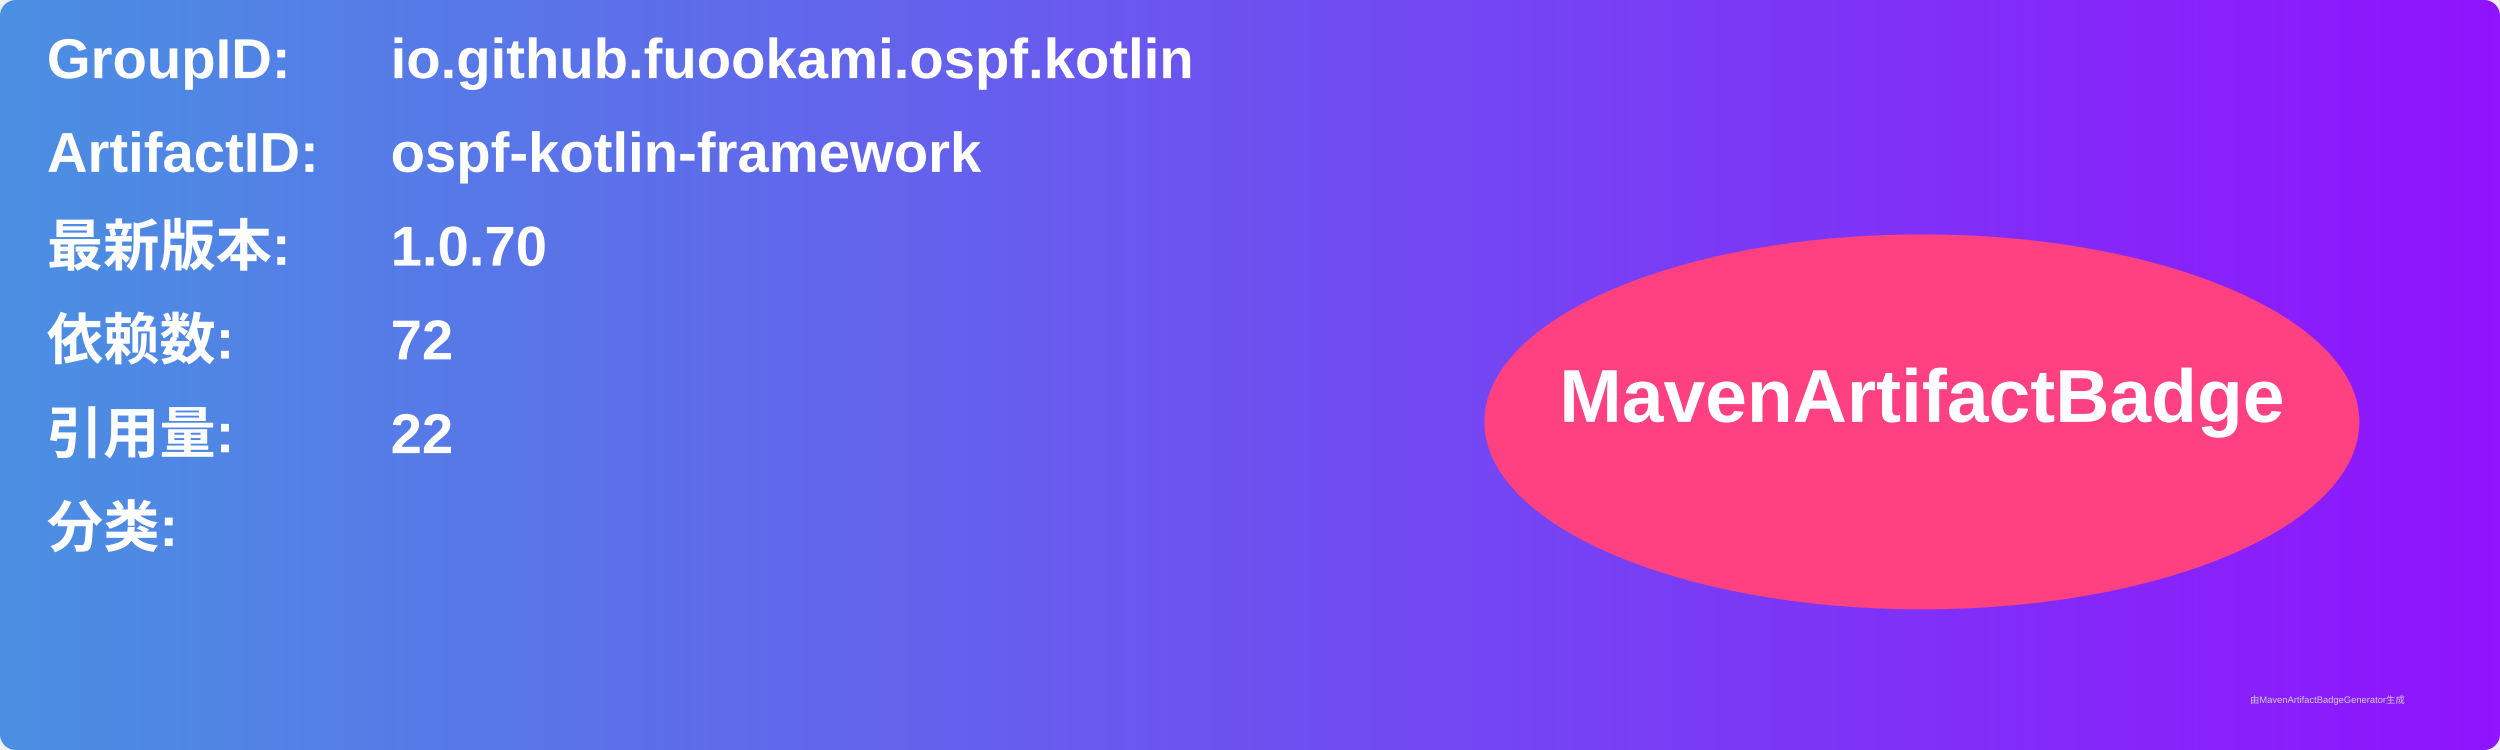
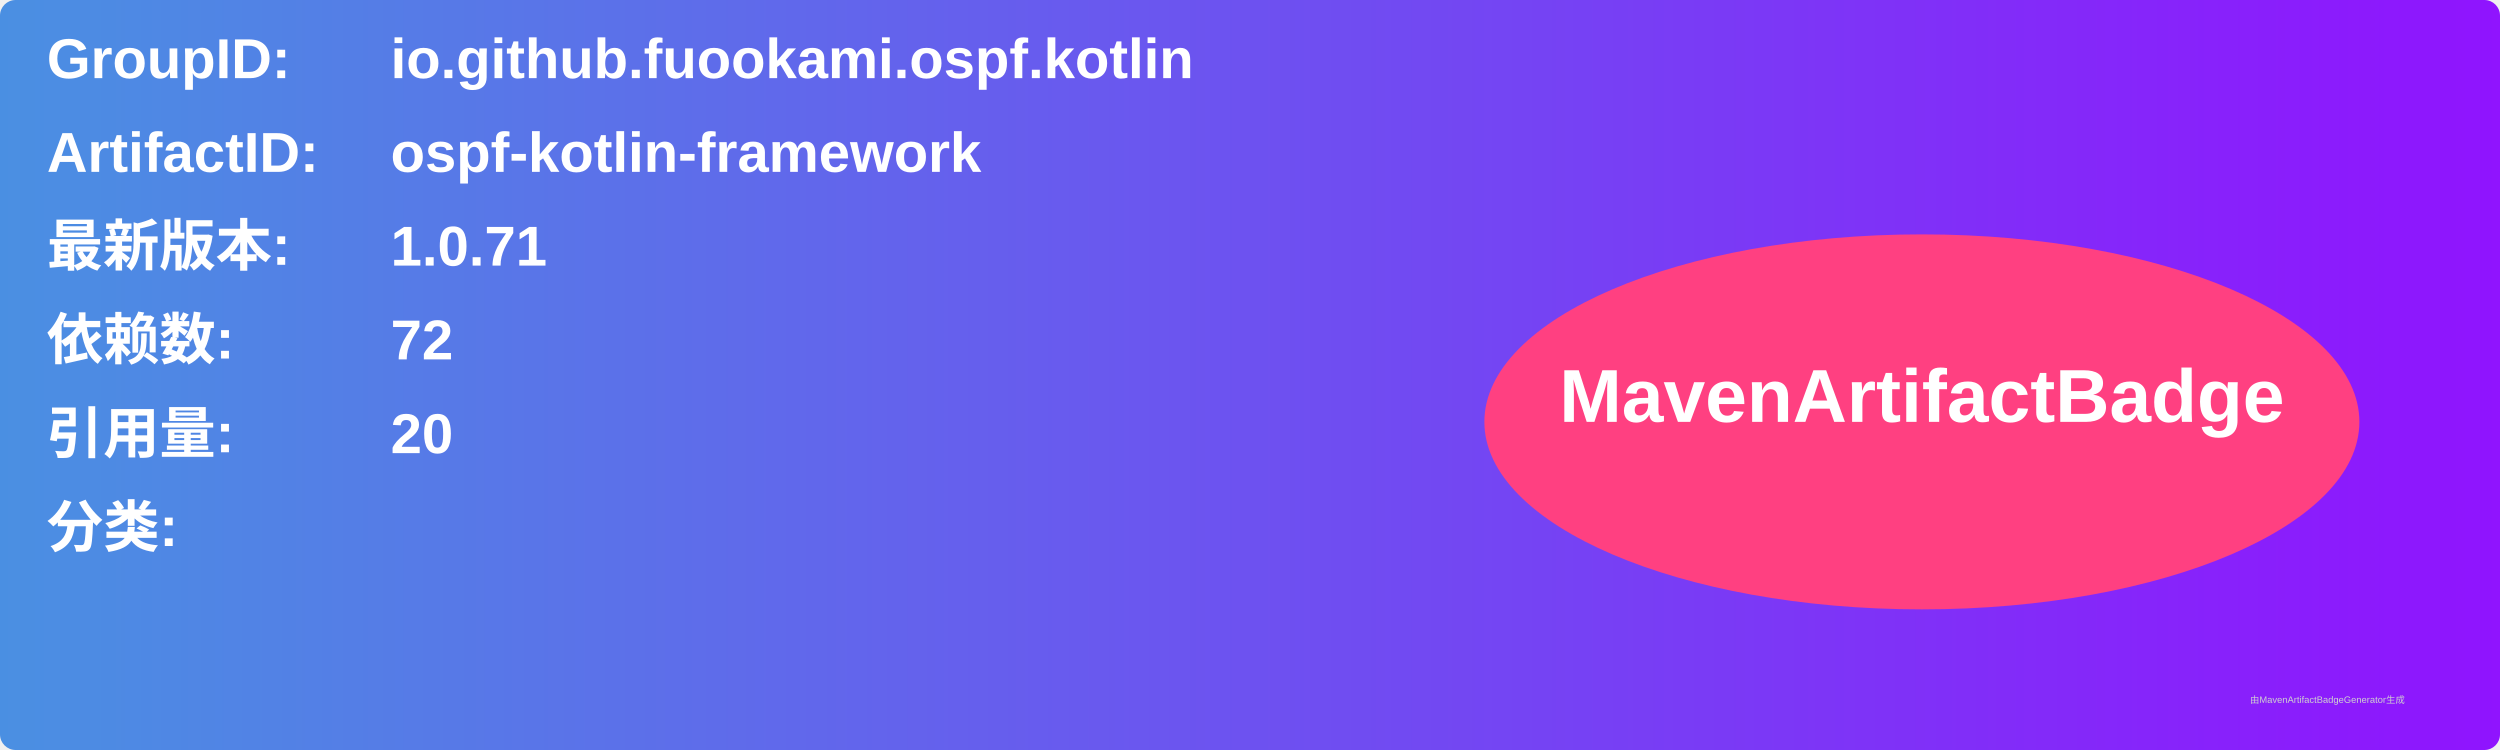
<svg xmlns="http://www.w3.org/2000/svg" width="800" height="240" viewBox="0 0 800 240">
  <linearGradient id="grad" x1="0%" y1="0%" x2="100%" y2="0%">
    <stop offset="0%" stop-color="#4a90e2" />
    <stop offset="100%" stop-color="#9013fe" />
  </linearGradient>
  <rect width="100%" height="100%" rx="5" ry="5" fill="url(#grad)" />
  <g transform="translate(15, 15)">
    <text x="0" y="10" font-family="Arial" font-size="18" fill="white" font-weight="bold" width="260">GroupID:</text>
    <text x="110" y="10" font-family="Arial" font-size="18" fill="white" font-weight="bold" width="460">io.github.fuookami.ospf.kotlin</text>
    <text x="0" y="40" font-family="Arial" font-size="18" fill="white" font-weight="bold" width="260">ArtifactID:</text>
    <text x="110" y="40" font-family="Arial" font-size="18" fill="white" font-weight="bold" width="460">ospf-kotlin-framework</text>
    <text x="0" y="70" font-family="Arial" font-size="18" fill="white" font-weight="bold">最新版本:</text>
    <text x="110" y="70" font-family="Arial" font-size="18" fill="white" font-weight="bold">
-       <tspan font-weight="bold">1.0.70</tspan>
+       <tspan font-weight="bold">1.0.71</tspan>
    </text>
    <text x="0" y="100" font-family="Arial" font-size="18" fill="white" font-weight="bold">依赖数: </text>
    <text x="110" y="100" font-family="Arial" font-size="18" fill="white">
      <tspan font-weight="bold">72</tspan>
    </text>
    <text x="0" y="130" font-family="Arial" font-size="18" fill="white" font-weight="bold">引用量: </text>
    <text x="110" y="130" font-family="Arial" font-size="18" fill="white">
-       <tspan font-weight="bold">22</tspan>
+       <tspan font-weight="bold">20</tspan>
    </text>
    <text x="0" y="160" font-family="Arial" font-size="18" fill="white" font-weight="bold">分类:</text>
    <text x="10" y="190" font-family="Arial" font-size="10" fill="white">
      <tspan font-weight="bold" />
    </text>
    <ellipse cx="600" cy="120" rx="140" ry="60" fill="#ff4081" />
    <text x="600" y="120" text-anchor="middle" font-family="Arial" font-size="24" fill="white" font-weight="bold">MavenArtifactBadge</text>
  </g>
  <text x="720" y="225" font-family="Arial" font-size="3" fill="#d0d0d0">由MavenArtifactBadgeGenerator生成</text>
</svg>
